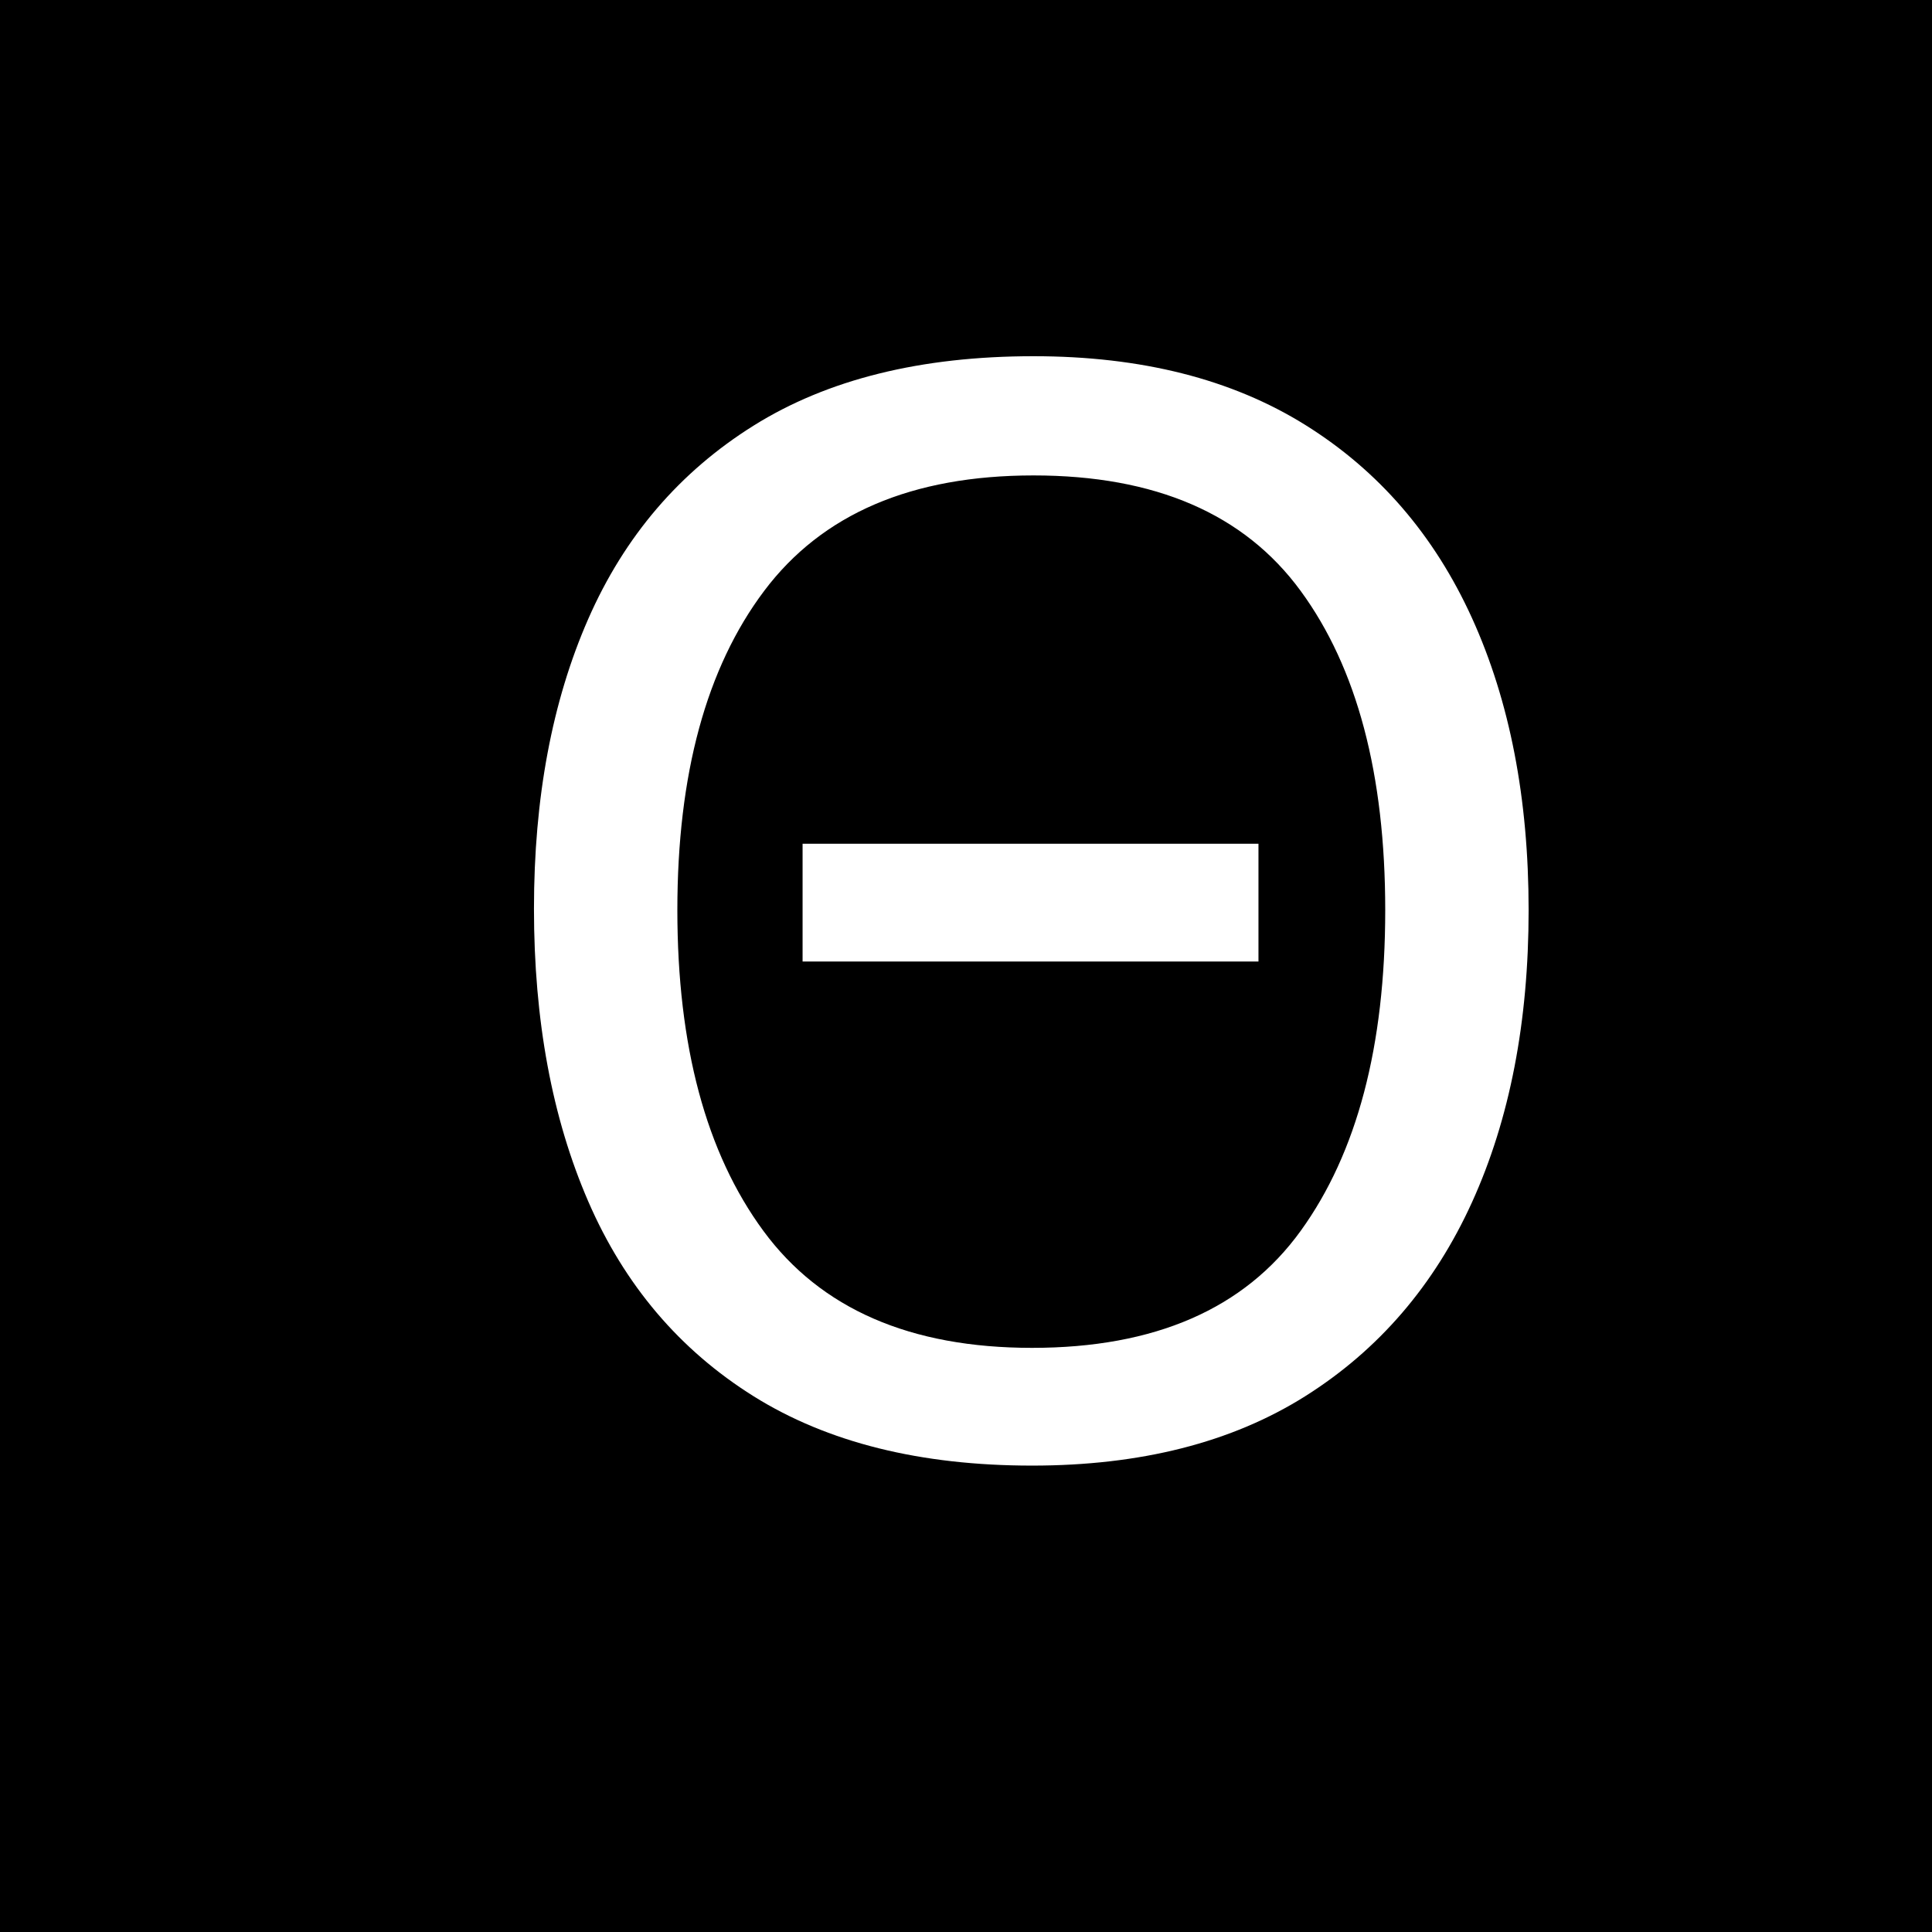
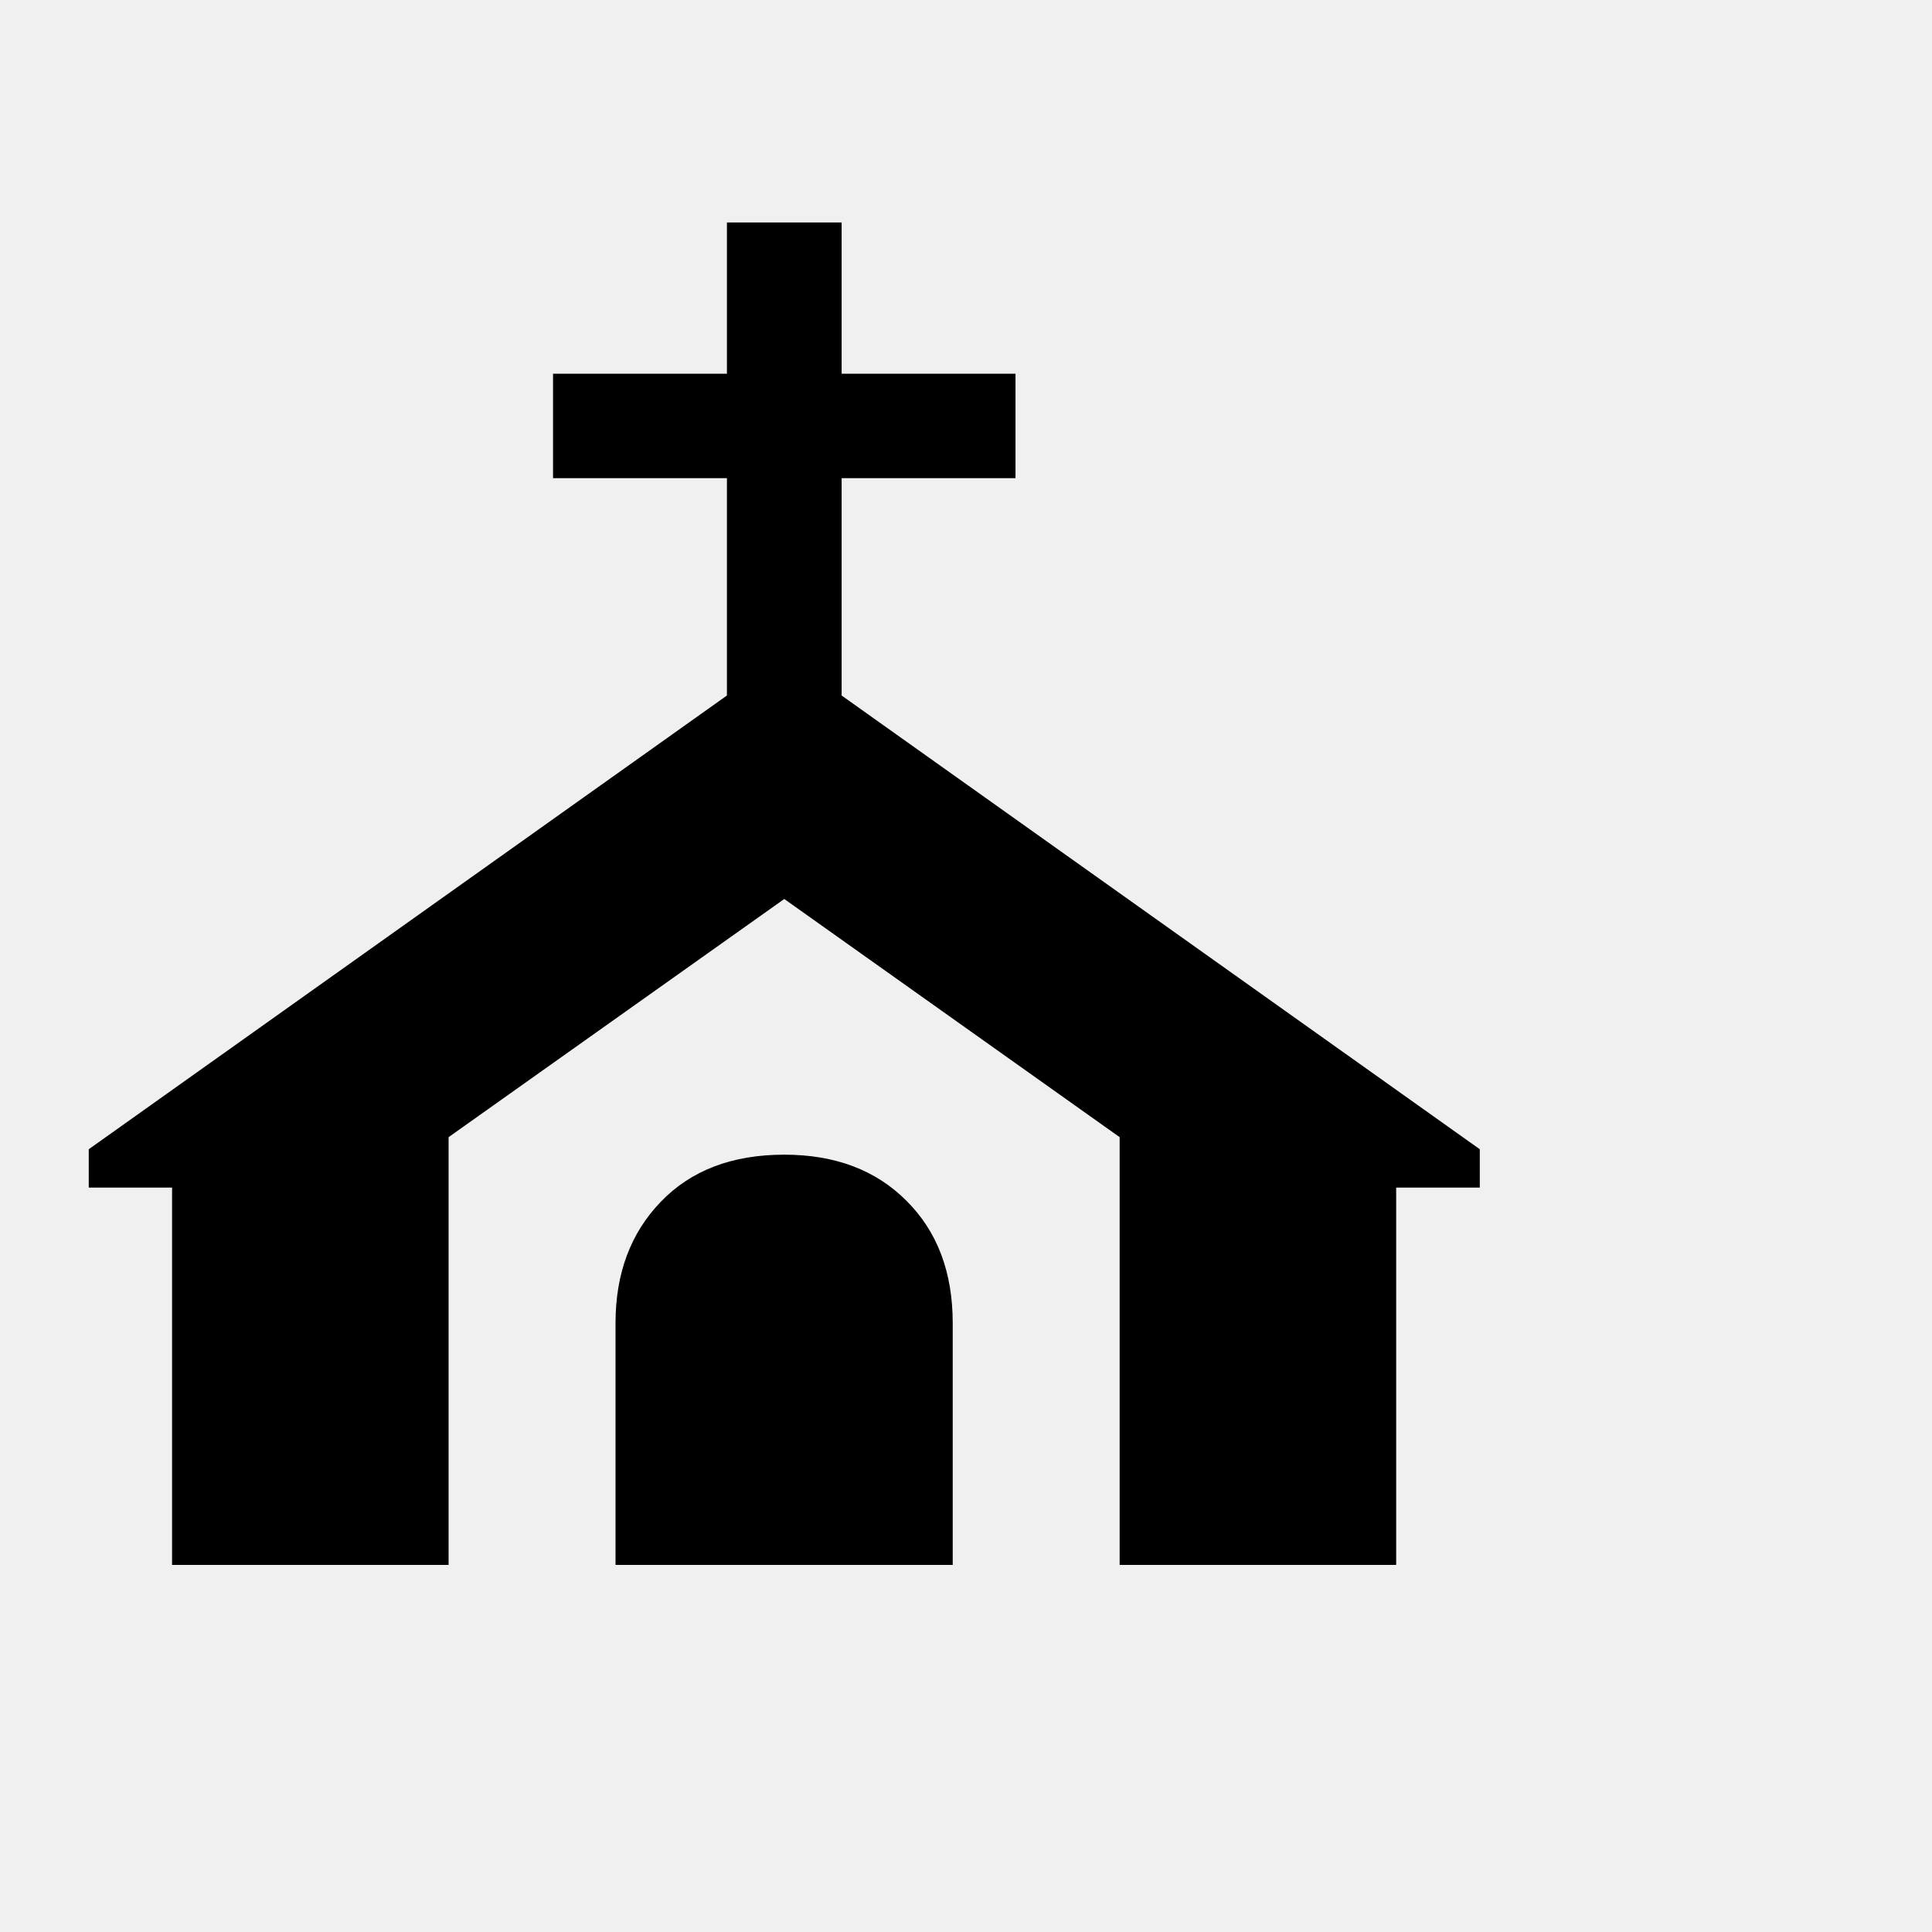
- <svg xmlns="http://www.w3.org/2000/svg" viewBox="0 0 512 512">
-   <path d="m-2.5-3.5h516v516h-516z" />
-   <path d="m513-3v515h-515v-515zm1-1h-517v517h517z" />
-   <text fill="#fff" font-family="MyriadPro-Regular, 'Myriad Pro'" font-size="400" transform="translate(117.1 384.4)">
-     <tspan x="0" y="0">Θ</tspan>
-   </text>
+ <svg xmlns="http://www.w3.org/2000/svg" viewBox="0 0 100 100">
+   <text font-size="90" y=".9em">⛪</text>
</svg>
